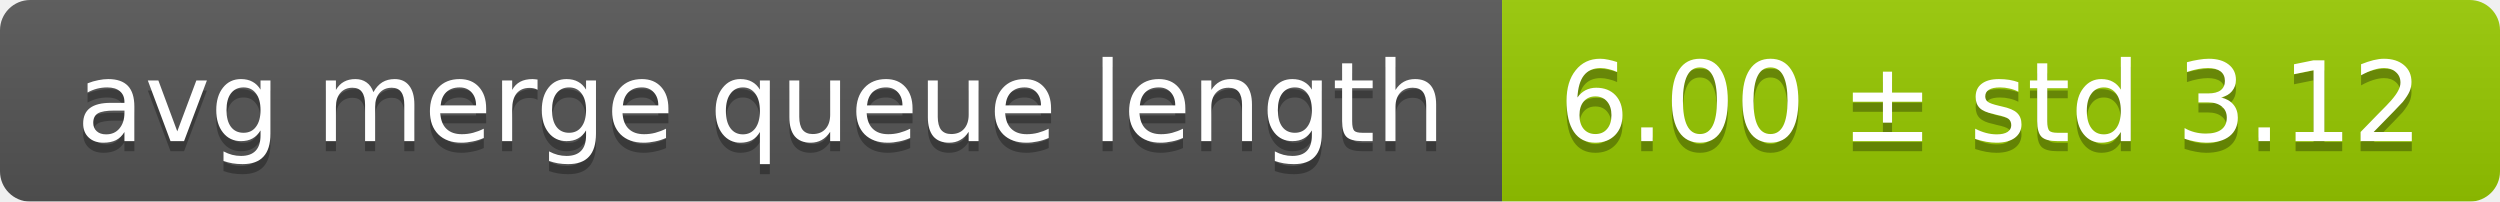
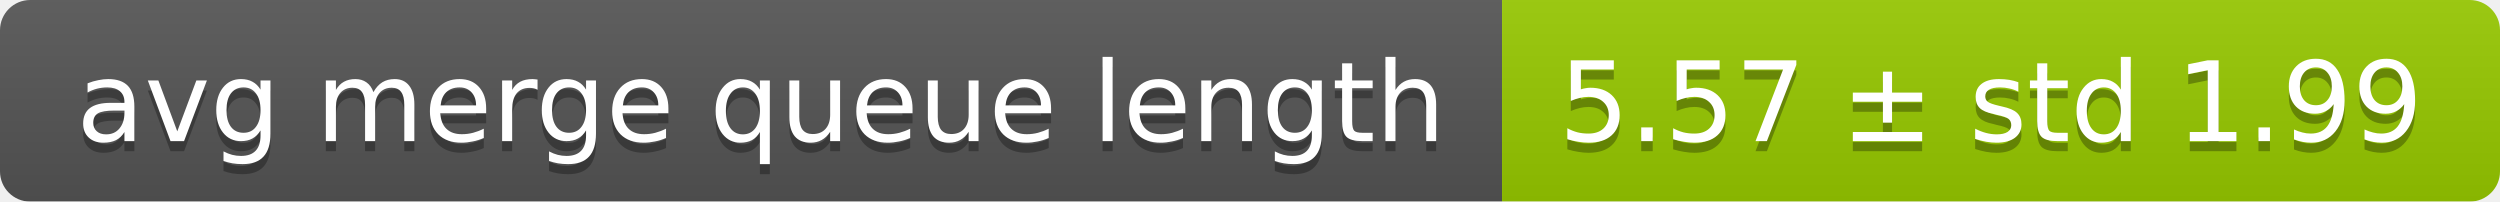
<svg xmlns="http://www.w3.org/2000/svg" width="248" height="20">
  <linearGradient id="smooth" x2="0" y2="100%">
    <stop offset="0" stop-color="#bbb" stop-opacity=".1" />
    <stop offset="1" stop-opacity=".1" />
  </linearGradient>
  <mask id="round">
    <rect width="248" height="20" rx="3" fill="#fff" />
  </mask>
  <g mask="url(#round)">
    <rect width="149" height="20" fill="#555" />
    <rect x="149" width="99" height="20" fill="#97ca00" />
    <rect width="248" height="20" fill="url(#smooth)" />
  </g>
  <g fill="#fff" text-anchor="middle" font-family="DejaVu Sans,Verdana,Geneva,sans-serif" font-size="11">
    <text x="75.5" y="15" fill="#010101" fill-opacity=".3">avg merge queue length</text>
    <text x="75.5" y="14">avg merge queue length</text>
-     <text x="197.5" y="15" fill="#010101" fill-opacity=".3">6.00 ± std 3.12</text>
-     <text x="197.5" y="14">6.00 ± std 3.12</text>
+     <text x="197.5" y="15" fill="#010101" fill-opacity=".3">5.57 ± std 1.99</text>
+     <text x="197.5" y="14">5.57 ± std 1.99</text>
  </g>
</svg>
